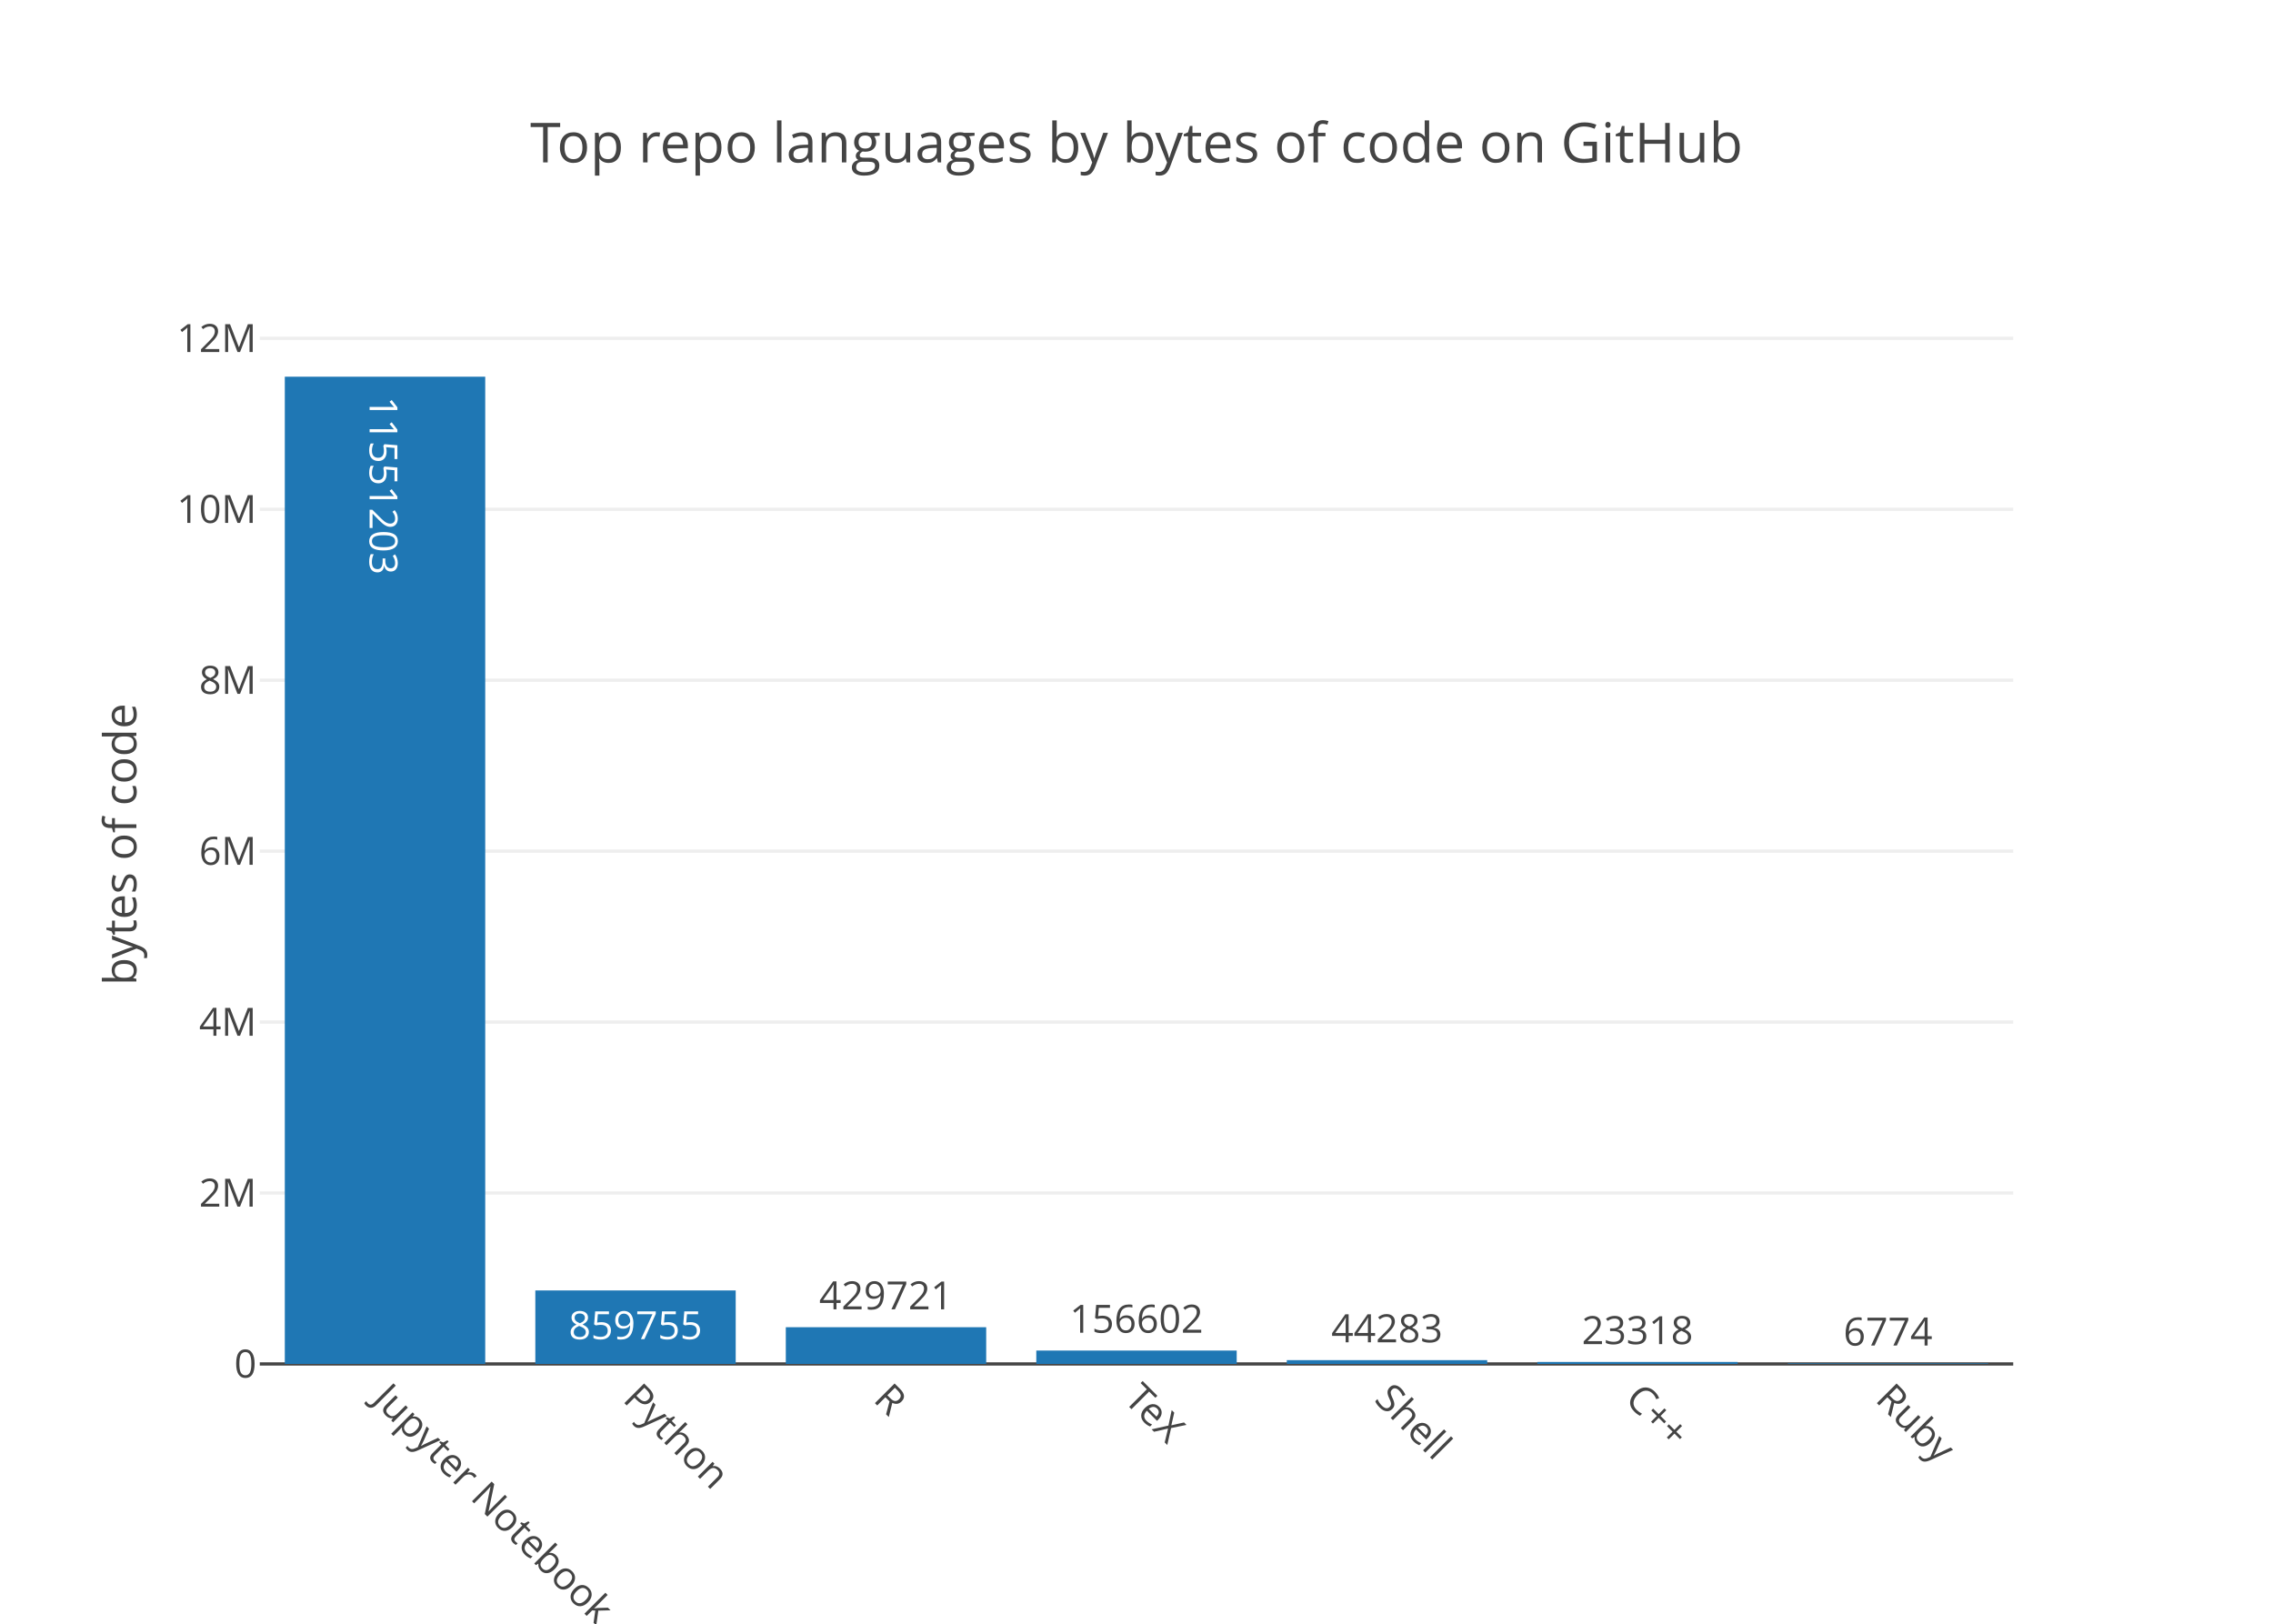
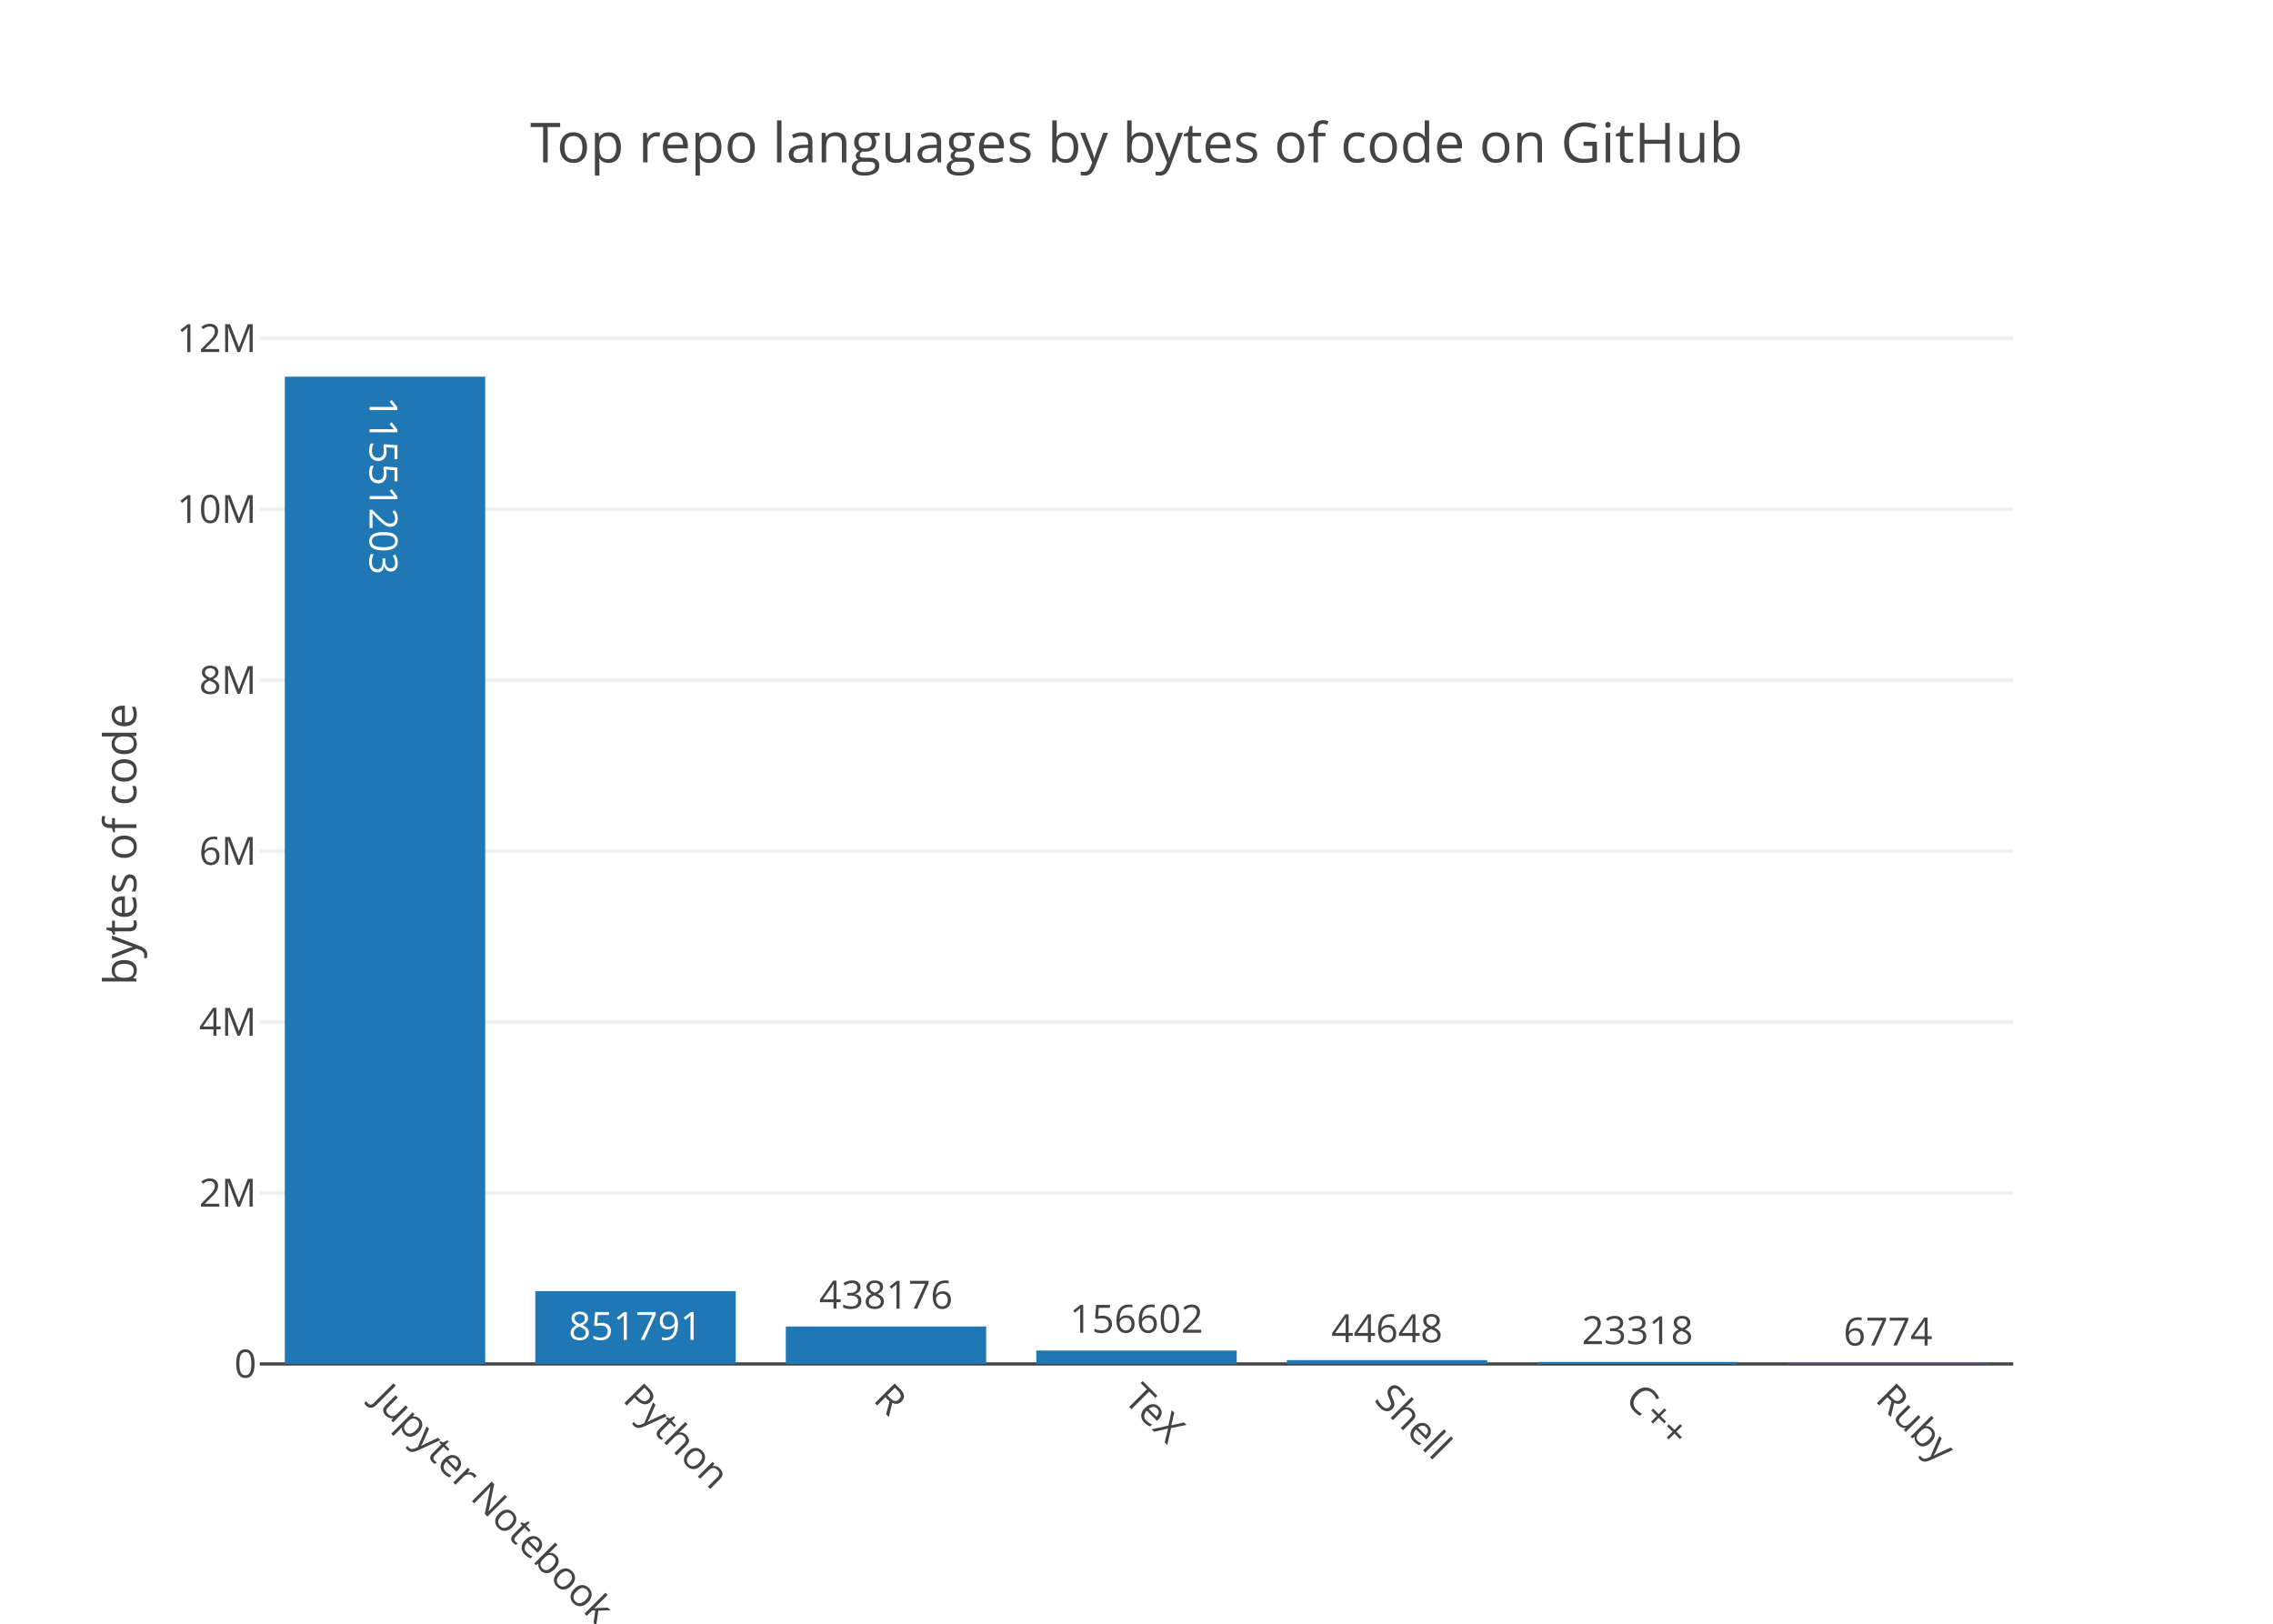
<svg xmlns="http://www.w3.org/2000/svg" class="main-svg" width="700" height="500" viewBox="0 0 700 500">
  <rect x="0" y="0" width="700" height="500" style="fill: rgb(255, 255, 255); fill-opacity: 1;" />
-   <defs id="defs-499845">
+   <defs id="defs-84123a">
    <g class="clips">
-       <clipPath id="clip499845xyplot" class="plotclip">
+       <clipPath id="clip84123axyplot" class="plotclip">
        <rect width="540" height="320" />
      </clipPath>
-       <clipPath class="axesclip" id="clip499845x">
+       <clipPath class="axesclip" id="clip84123ax">
        <rect x="80" y="0" width="540" height="500" />
      </clipPath>
-       <clipPath class="axesclip" id="clip499845y">
+       <clipPath class="axesclip" id="clip84123ay">
        <rect x="0" y="100" width="700" height="320" />
      </clipPath>
-       <clipPath class="axesclip" id="clip499845xy">
+       <clipPath class="axesclip" id="clip84123axy">
        <rect x="80" y="100" width="540" height="320" />
      </clipPath>
    </g>
    <g class="gradients" />
  </defs>
  <g class="bglayer" />
  <g class="layer-below">
    <g class="imagelayer" />
    <g class="shapelayer" />
  </g>
  <g class="cartesianlayer">
    <g class="subplot xy">
      <g class="layer-subplot">
        <g class="shapelayer" />
        <g class="imagelayer" />
      </g>
      <g class="gridlayer">
        <g class="x" />
        <g class="y">
          <path class="ygrid crisp" transform="translate(0,367.36)" d="M80,0h540" style="stroke: rgb(238, 238, 238); stroke-opacity: 1; stroke-width: 1px;" />
          <path class="ygrid crisp" transform="translate(0,314.73)" d="M80,0h540" style="stroke: rgb(238, 238, 238); stroke-opacity: 1; stroke-width: 1px;" />
          <path class="ygrid crisp" transform="translate(0,262.09)" d="M80,0h540" style="stroke: rgb(238, 238, 238); stroke-opacity: 1; stroke-width: 1px;" />
          <path class="ygrid crisp" transform="translate(0,209.46)" d="M80,0h540" style="stroke: rgb(238, 238, 238); stroke-opacity: 1; stroke-width: 1px;" />
          <path class="ygrid crisp" transform="translate(0,156.82)" d="M80,0h540" style="stroke: rgb(238, 238, 238); stroke-opacity: 1; stroke-width: 1px;" />
          <path class="ygrid crisp" transform="translate(0,104.19)" d="M80,0h540" style="stroke: rgb(238, 238, 238); stroke-opacity: 1; stroke-width: 1px;" />
        </g>
      </g>
      <g class="zerolinelayer">
        <path class="yzl zl crisp" transform="translate(0,420)" d="M80,0h540" style="stroke: rgb(68, 68, 68); stroke-opacity: 1; stroke-width: 1px;" />
      </g>
      <path class="xlines-below" />
      <path class="ylines-below" />
      <g class="overlines-below" />
      <g class="xaxislayer-below" />
      <g class="yaxislayer-below" />
      <g class="overaxes-below" />
-       <g class="plot" transform="translate(80, 100)" clip-path="url('#clip499845xyplot')">
+       <g class="plot" transform="translate(80, 100)" clip-path="url('#clip84123axyplot')">
        <g class="barlayer mlayer">
          <g class="trace bars" style="opacity: 1;">
            <g class="points">
              <g class="point">
                <path d="M7.71,320V16H69.43V320Z" style="vector-effect: non-scaling-stroke; opacity: 1; stroke-width: 0px; fill: rgb(31, 119, 180); fill-opacity: 1;" />
                <text class="bartext bartext-inside" transform="translate(38.57 54.26562)rotate(90 0 -4.75) " text-anchor="middle" data-notex="1" x="0" y="0" style="font-family: 'Open Sans', verdana, arial, sans-serif; font-size: 12px; fill: rgb(255, 255, 255); fill-opacity: 1; white-space: pre;">11551203</text>
              </g>
              <g class="point">
-                 <path d="M84.86,320V297.37H146.57V320Z" style="vector-effect: non-scaling-stroke; opacity: 1; stroke-width: 0px; fill: rgb(31, 119, 180); fill-opacity: 1;" />
-                 <text class="bartext bartext-inside" transform="translate(115.7072 312.37)" text-anchor="middle" data-notex="1" x="0" y="0" style="font-family: 'Open Sans', verdana, arial, sans-serif; font-size: 12px; fill: rgb(255, 255, 255); fill-opacity: 1; white-space: pre;">859755</text>
+                 <path d="M84.86,320V297.58H146.57V320Z" style="vector-effect: non-scaling-stroke; opacity: 1; stroke-width: 0px; fill: rgb(31, 119, 180); fill-opacity: 1;" />
+                 <text class="bartext bartext-inside" transform="translate(115.7072 312.58)" text-anchor="middle" data-notex="1" x="0" y="0" style="font-family: 'Open Sans', verdana, arial, sans-serif; font-size: 12px; fill: rgb(255, 255, 255); fill-opacity: 1; white-space: pre;">851791</text>
              </g>
              <g class="point">
-                 <path d="M162,320V308.69H223.71V320Z" style="vector-effect: non-scaling-stroke; opacity: 1; stroke-width: 0px; fill: rgb(31, 119, 180); fill-opacity: 1;" />
-                 <text class="bartext bartext-outside" transform="translate(192.8472 303.19)" text-anchor="middle" data-notex="1" x="0" y="0" style="font-family: 'Open Sans', verdana, arial, sans-serif; font-size: 12px; fill: rgb(68, 68, 68); fill-opacity: 1; white-space: pre;">429721</text>
+                 <path d="M162,320V308.47H223.71V320Z" style="vector-effect: non-scaling-stroke; opacity: 1; stroke-width: 0px; fill: rgb(31, 119, 180); fill-opacity: 1;" />
+                 <text class="bartext bartext-outside" transform="translate(192.8472 302.97)" text-anchor="middle" data-notex="1" x="0" y="0" style="font-family: 'Open Sans', verdana, arial, sans-serif; font-size: 12px; fill: rgb(68, 68, 68); fill-opacity: 1; white-space: pre;">438176</text>
              </g>
              <g class="point">
                <path d="M239.14,320V315.88H300.86V320Z" style="vector-effect: non-scaling-stroke; opacity: 1; stroke-width: 0px; fill: rgb(31, 119, 180); fill-opacity: 1;" />
                <text class="bartext bartext-outside" transform="translate(269.9922 310.38)" text-anchor="middle" data-notex="1" x="0" y="0" style="font-family: 'Open Sans', verdana, arial, sans-serif; font-size: 12px; fill: rgb(68, 68, 68); fill-opacity: 1; white-space: pre;">156602</text>
              </g>
              <g class="point">
-                 <path d="M316.29,320V318.83H378V320Z" style="vector-effect: non-scaling-stroke; opacity: 1; stroke-width: 0px; fill: rgb(31, 119, 180); fill-opacity: 1;" />
-                 <text class="bartext bartext-outside" transform="translate(347.1372 313.33)" text-anchor="middle" data-notex="1" x="0" y="0" style="font-family: 'Open Sans', verdana, arial, sans-serif; font-size: 12px; fill: rgb(68, 68, 68); fill-opacity: 1; white-space: pre;">44283</text>
+                 <path d="M316.29,320V318.82H378V320Z" style="vector-effect: non-scaling-stroke; opacity: 1; stroke-width: 0px; fill: rgb(31, 119, 180); fill-opacity: 1;" />
+                 <text class="bartext bartext-outside" transform="translate(347.1372 313.32)" text-anchor="middle" data-notex="1" x="0" y="0" style="font-family: 'Open Sans', verdana, arial, sans-serif; font-size: 12px; fill: rgb(68, 68, 68); fill-opacity: 1; white-space: pre;">44648</text>
              </g>
              <g class="point">
                <path d="M393.43,320V319.39H455.14V320Z" style="vector-effect: non-scaling-stroke; opacity: 1; stroke-width: 0px; fill: rgb(31, 119, 180); fill-opacity: 1;" />
                <text class="bartext bartext-outside" transform="translate(424.2772 313.89)" text-anchor="middle" data-notex="1" x="0" y="0" style="font-family: 'Open Sans', verdana, arial, sans-serif; font-size: 12px; fill: rgb(68, 68, 68); fill-opacity: 1; white-space: pre;">23318</text>
              </g>
              <g class="point">
                <path d="M470.57,320V319.82H532.29V320Z" style="vector-effect: non-scaling-stroke; opacity: 1; stroke-width: 0px; fill: rgb(31, 119, 180); fill-opacity: 1;" />
                <text class="bartext bartext-outside" transform="translate(501.4222 314.32)" text-anchor="middle" data-notex="1" x="0" y="0" style="font-family: 'Open Sans', verdana, arial, sans-serif; font-size: 12px; fill: rgb(68, 68, 68); fill-opacity: 1; white-space: pre;">6774</text>
              </g>
            </g>
          </g>
        </g>
      </g>
      <g class="overplot" />
      <path class="xlines-above crisp" d="M0,0" style="fill: none;" />
      <path class="ylines-above crisp" d="M0,0" style="fill: none;" />
      <g class="overlines-above" />
      <g class="xaxislayer-above">
        <g class="xtick">
          <text text-anchor="start" x="0" y="433" transform="translate(118.57,0) rotate(45,0,427)" style="font-family: 'Open Sans', verdana, arial, sans-serif; font-size: 12px; fill: rgb(68, 68, 68); fill-opacity: 1; white-space: pre;">Jupyter Notebook</text>
        </g>
        <g class="xtick">
          <text text-anchor="start" x="0" y="433" transform="translate(195.71,0) rotate(45,0,427)" style="font-family: 'Open Sans', verdana, arial, sans-serif; font-size: 12px; fill: rgb(68, 68, 68); fill-opacity: 1; white-space: pre;">Python</text>
        </g>
        <g class="xtick">
          <text text-anchor="start" x="0" y="433" transform="translate(272.86,0) rotate(45,0,427)" style="font-family: 'Open Sans', verdana, arial, sans-serif; font-size: 12px; fill: rgb(68, 68, 68); fill-opacity: 1; white-space: pre;">R</text>
        </g>
        <g class="xtick">
          <text text-anchor="start" x="0" y="433" transform="translate(350,0) rotate(45,0,427)" style="font-family: 'Open Sans', verdana, arial, sans-serif; font-size: 12px; fill: rgb(68, 68, 68); fill-opacity: 1; white-space: pre;">TeX</text>
        </g>
        <g class="xtick">
          <text text-anchor="start" x="0" y="433" transform="translate(427.14,0) rotate(45,0,427)" style="font-family: 'Open Sans', verdana, arial, sans-serif; font-size: 12px; fill: rgb(68, 68, 68); fill-opacity: 1; white-space: pre;">Shell</text>
        </g>
        <g class="xtick">
          <text text-anchor="start" x="0" y="433" transform="translate(504.29,0) rotate(45,0,427)" style="font-family: 'Open Sans', verdana, arial, sans-serif; font-size: 12px; fill: rgb(68, 68, 68); fill-opacity: 1; white-space: pre;">C++</text>
        </g>
        <g class="xtick">
          <text text-anchor="start" x="0" y="433" transform="translate(581.43,0) rotate(45,0,427)" style="font-family: 'Open Sans', verdana, arial, sans-serif; font-size: 12px; fill: rgb(68, 68, 68); fill-opacity: 1; white-space: pre;">Ruby</text>
        </g>
      </g>
      <g class="yaxislayer-above">
        <g class="ytick">
          <text text-anchor="end" x="79" y="4.2" transform="translate(0,420)" style="font-family: 'Open Sans', verdana, arial, sans-serif; font-size: 12px; fill: rgb(68, 68, 68); fill-opacity: 1; white-space: pre;">0</text>
        </g>
        <g class="ytick">
          <text text-anchor="end" x="79" y="4.2" transform="translate(0,367.36)" style="font-family: 'Open Sans', verdana, arial, sans-serif; font-size: 12px; fill: rgb(68, 68, 68); fill-opacity: 1; white-space: pre;">2M</text>
        </g>
        <g class="ytick">
          <text text-anchor="end" x="79" y="4.2" transform="translate(0,314.73)" style="font-family: 'Open Sans', verdana, arial, sans-serif; font-size: 12px; fill: rgb(68, 68, 68); fill-opacity: 1; white-space: pre;">4M</text>
        </g>
        <g class="ytick">
          <text text-anchor="end" x="79" y="4.2" transform="translate(0,262.09)" style="font-family: 'Open Sans', verdana, arial, sans-serif; font-size: 12px; fill: rgb(68, 68, 68); fill-opacity: 1; white-space: pre;">6M</text>
        </g>
        <g class="ytick">
          <text text-anchor="end" x="79" y="4.2" transform="translate(0,209.46)" style="font-family: 'Open Sans', verdana, arial, sans-serif; font-size: 12px; fill: rgb(68, 68, 68); fill-opacity: 1; white-space: pre;">8M</text>
        </g>
        <g class="ytick">
          <text text-anchor="end" x="79" y="4.2" transform="translate(0,156.82)" style="font-family: 'Open Sans', verdana, arial, sans-serif; font-size: 12px; fill: rgb(68, 68, 68); fill-opacity: 1; white-space: pre;">10M</text>
        </g>
        <g class="ytick">
          <text text-anchor="end" x="79" y="4.2" transform="translate(0,104.19)" style="font-family: 'Open Sans', verdana, arial, sans-serif; font-size: 12px; fill: rgb(68, 68, 68); fill-opacity: 1; white-space: pre;">12M</text>
        </g>
      </g>
      <g class="overaxes-above" />
    </g>
  </g>
  <g class="polarlayer" />
  <g class="ternarylayer" />
  <g class="geolayer" />
  <g class="pielayer" />
  <g class="sunburstlayer" />
  <g class="glimages" />
-   <defs id="topdefs-499845">
+   <defs id="topdefs-84123a">
    <g class="clips" />
  </defs>
  <g class="layer-above">
    <g class="imagelayer" />
    <g class="shapelayer" />
  </g>
  <g class="infolayer">
    <g class="g-gtitle">
      <text class="gtitle" x="350" y="50" text-anchor="middle" dy="0em" style="font-family: 'Open Sans', verdana, arial, sans-serif; font-size: 17px; fill: rgb(68, 68, 68); opacity: 1; font-weight: normal; white-space: pre;">Top repo languages by bytes of code on GitHub</text>
    </g>
    <g class="g-xtitle" />
    <g class="g-ytitle">
      <text class="ytitle" transform="rotate(-90,42,260)" x="42" y="260" text-anchor="middle" style="font-family: 'Open Sans', verdana, arial, sans-serif; font-size: 14px; fill: rgb(68, 68, 68); opacity: 1; font-weight: normal; white-space: pre;">bytes of code</text>
    </g>
  </g>
</svg>
